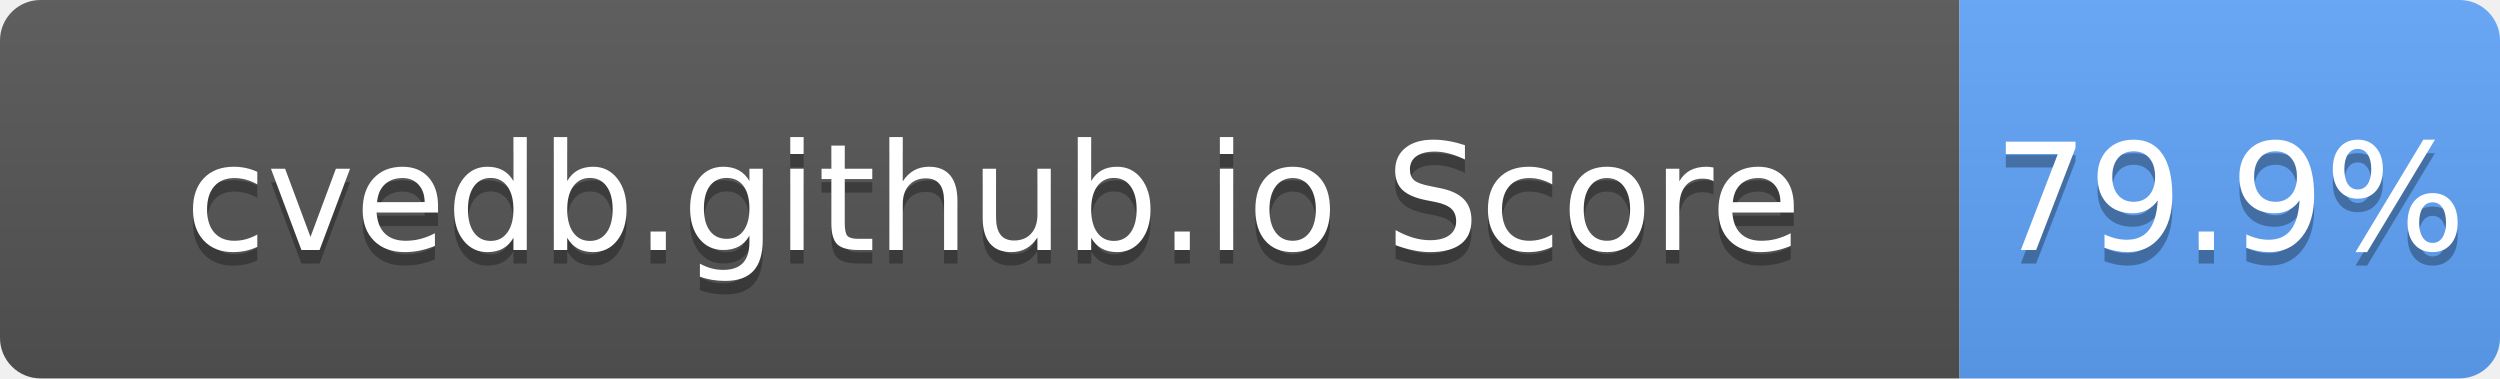
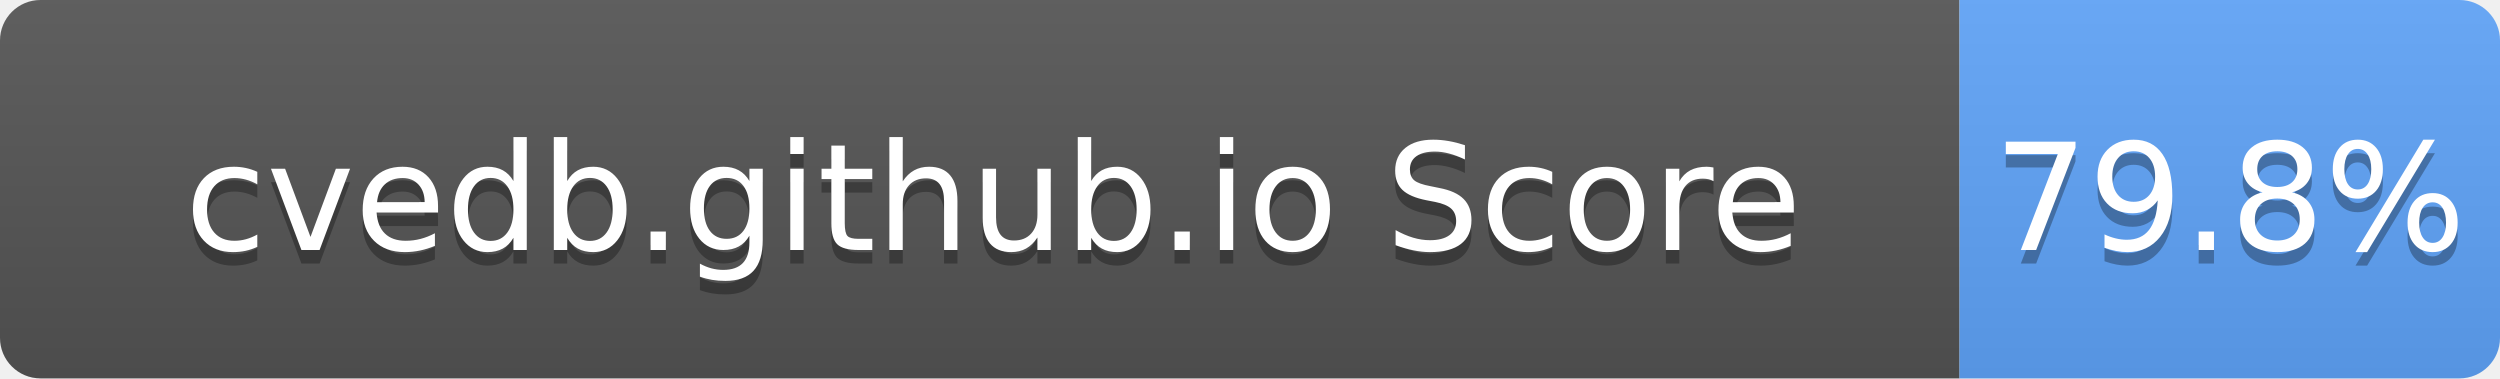
- <svg xmlns="http://www.w3.org/2000/svg" width="185" height="28" role="img" aria-label="cvedb.github.io Score: 79.9%">
+ <svg xmlns="http://www.w3.org/2000/svg" width="185" height="28" role="img" aria-label="cvedb.github.io Score: 79.8%">
  <linearGradient id="s" x2="0" y2="100%">
    <stop offset="0" stop-color="#bbb" stop-opacity=".1" />
    <stop offset="1" stop-opacity=".1" />
  </linearGradient>
  <clipPath id="r">
    <rect width="185" height="28" rx="3" fill="#fff" />
  </clipPath>
  <g clip-path="url(#r)">
    <rect width="145" height="28" fill="#555" />
    <rect x="145" width="40" height="28" fill="#60A5FA" />
    <rect width="185" height="28" fill="url(#s)" />
  </g>
  <g fill="#fff" text-anchor="middle" font-family="Verdana,Geneva,DejaVu Sans,sans-serif" text-rendering="geometricPrecision" font-size="110">
    <text aria-hidden="true" x="735" y="195" fill="#010101" fill-opacity=".3" transform="scale(.1)" textLength="1350">cvedb.github.io Score</text>
    <text x="735" y="185" transform="scale(.1)" fill="#fff" textLength="1350">cvedb.github.io Score</text>
-     <text aria-hidden="true" x="1650" y="195" fill="#010101" fill-opacity=".3" transform="scale(.1)" textLength="300">79.9%</text>
-     <text x="1650" y="185" transform="scale(.1)" fill="#fff" textLength="300">79.9%</text>
+     <text aria-hidden="true" x="1650" y="195" fill="#010101" fill-opacity=".3" transform="scale(.1)" textLength="300">79.8%</text>
+     <text x="1650" y="185" transform="scale(.1)" fill="#fff" textLength="300">79.8%</text>
  </g>
</svg>
